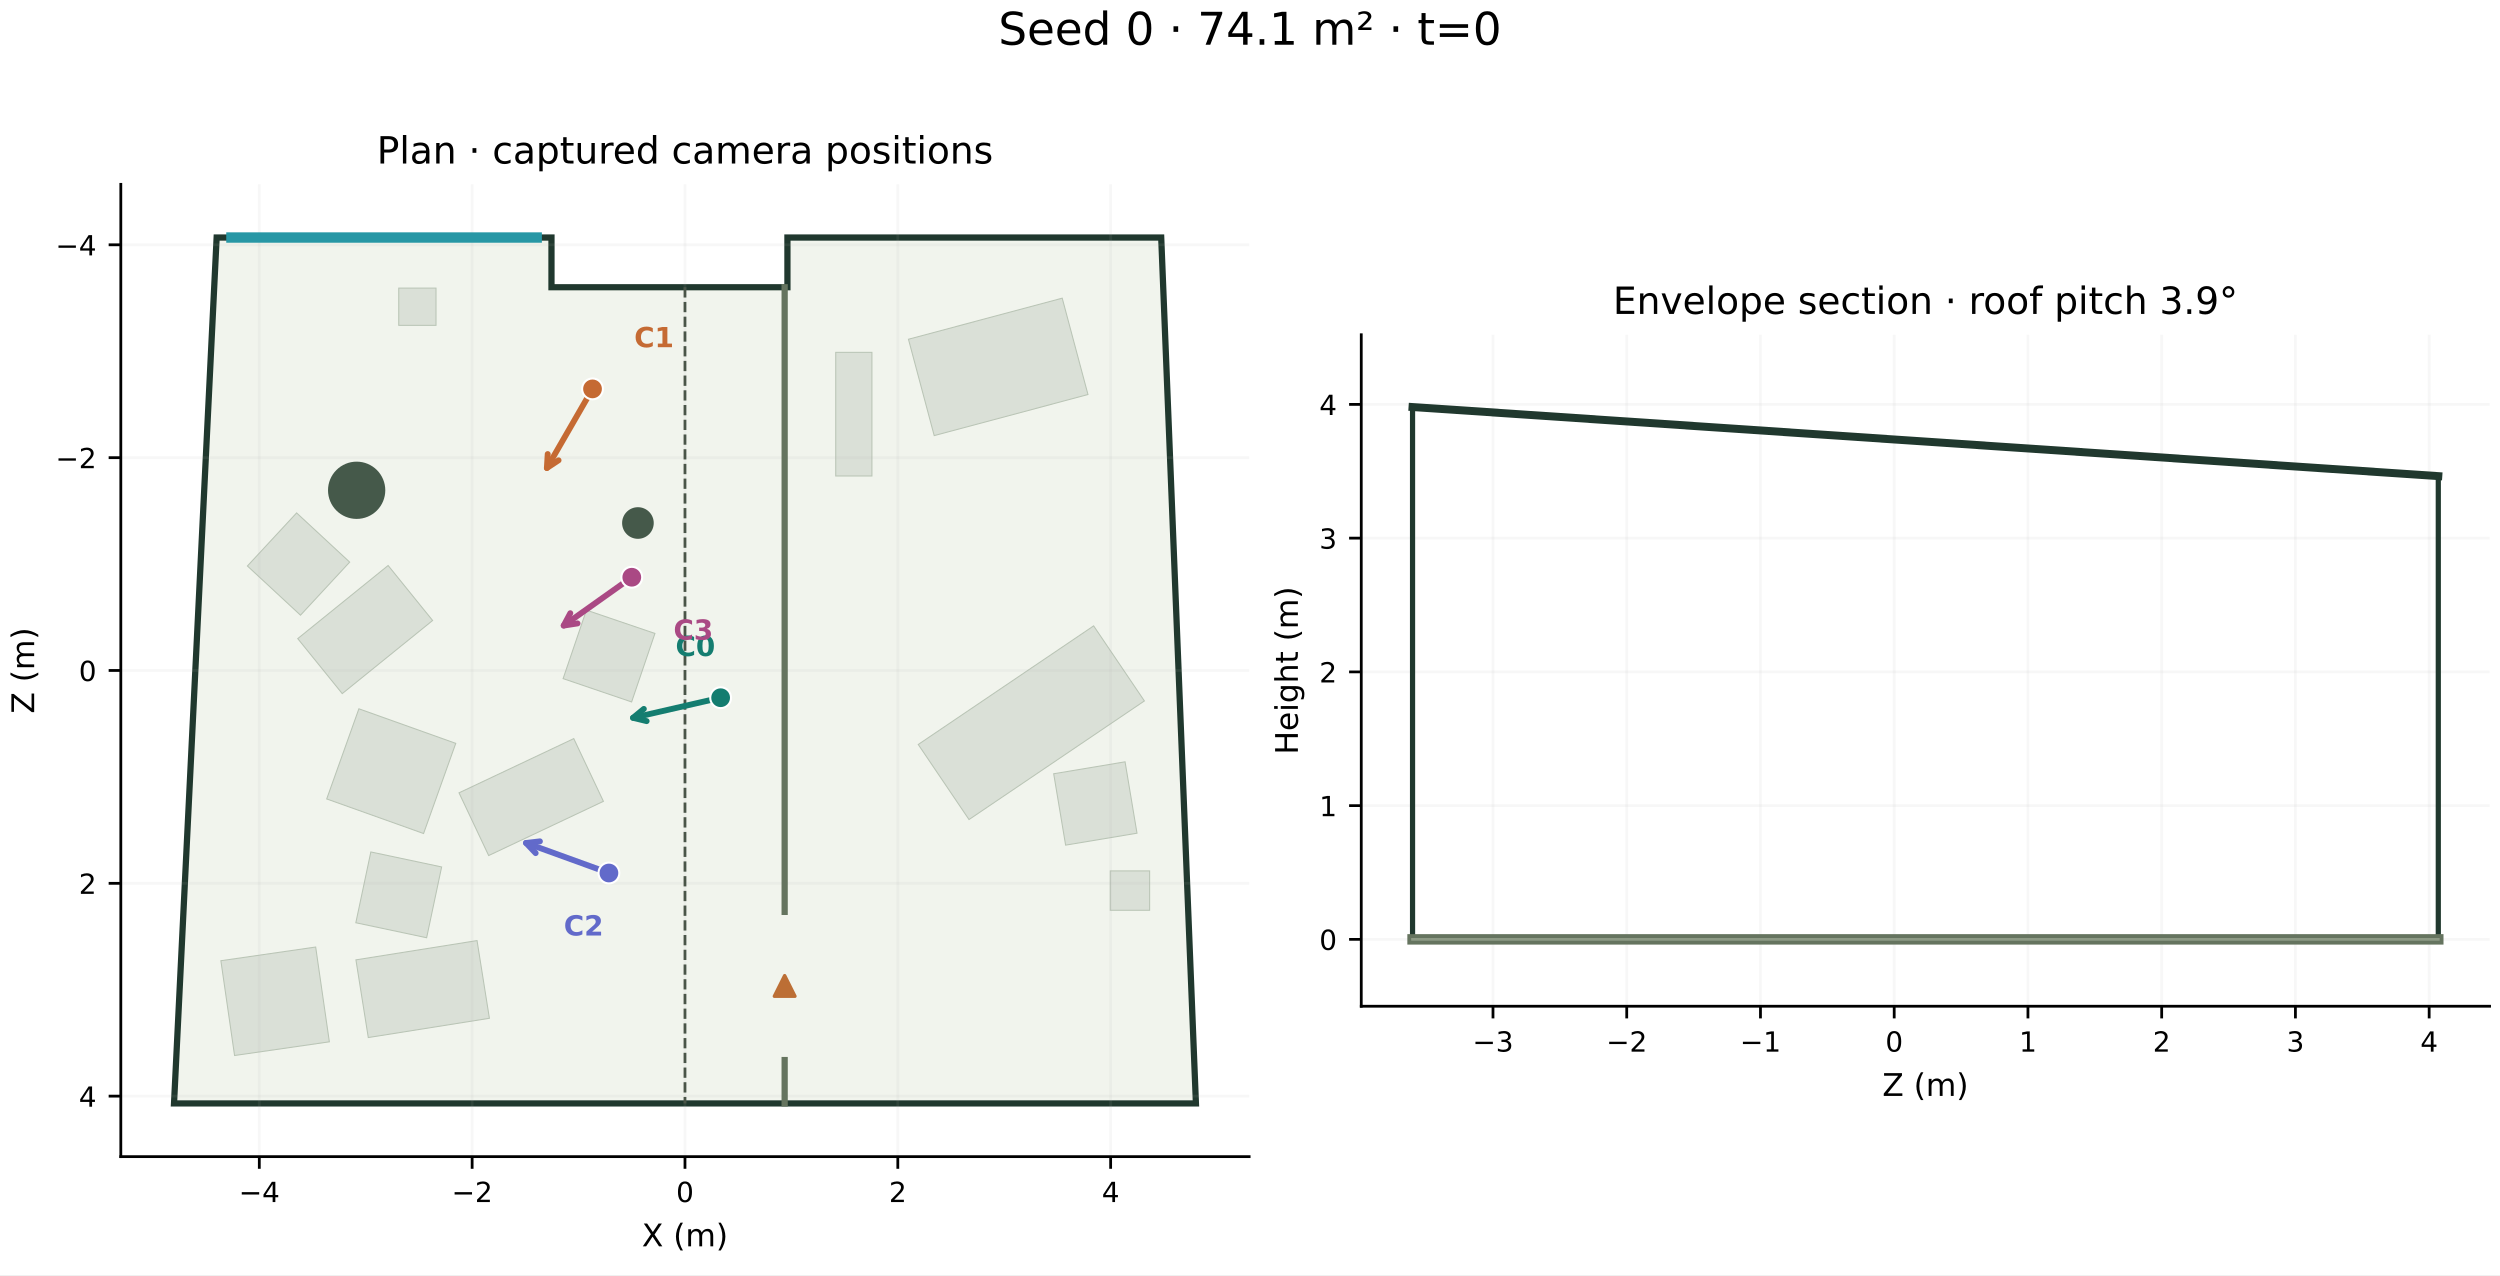
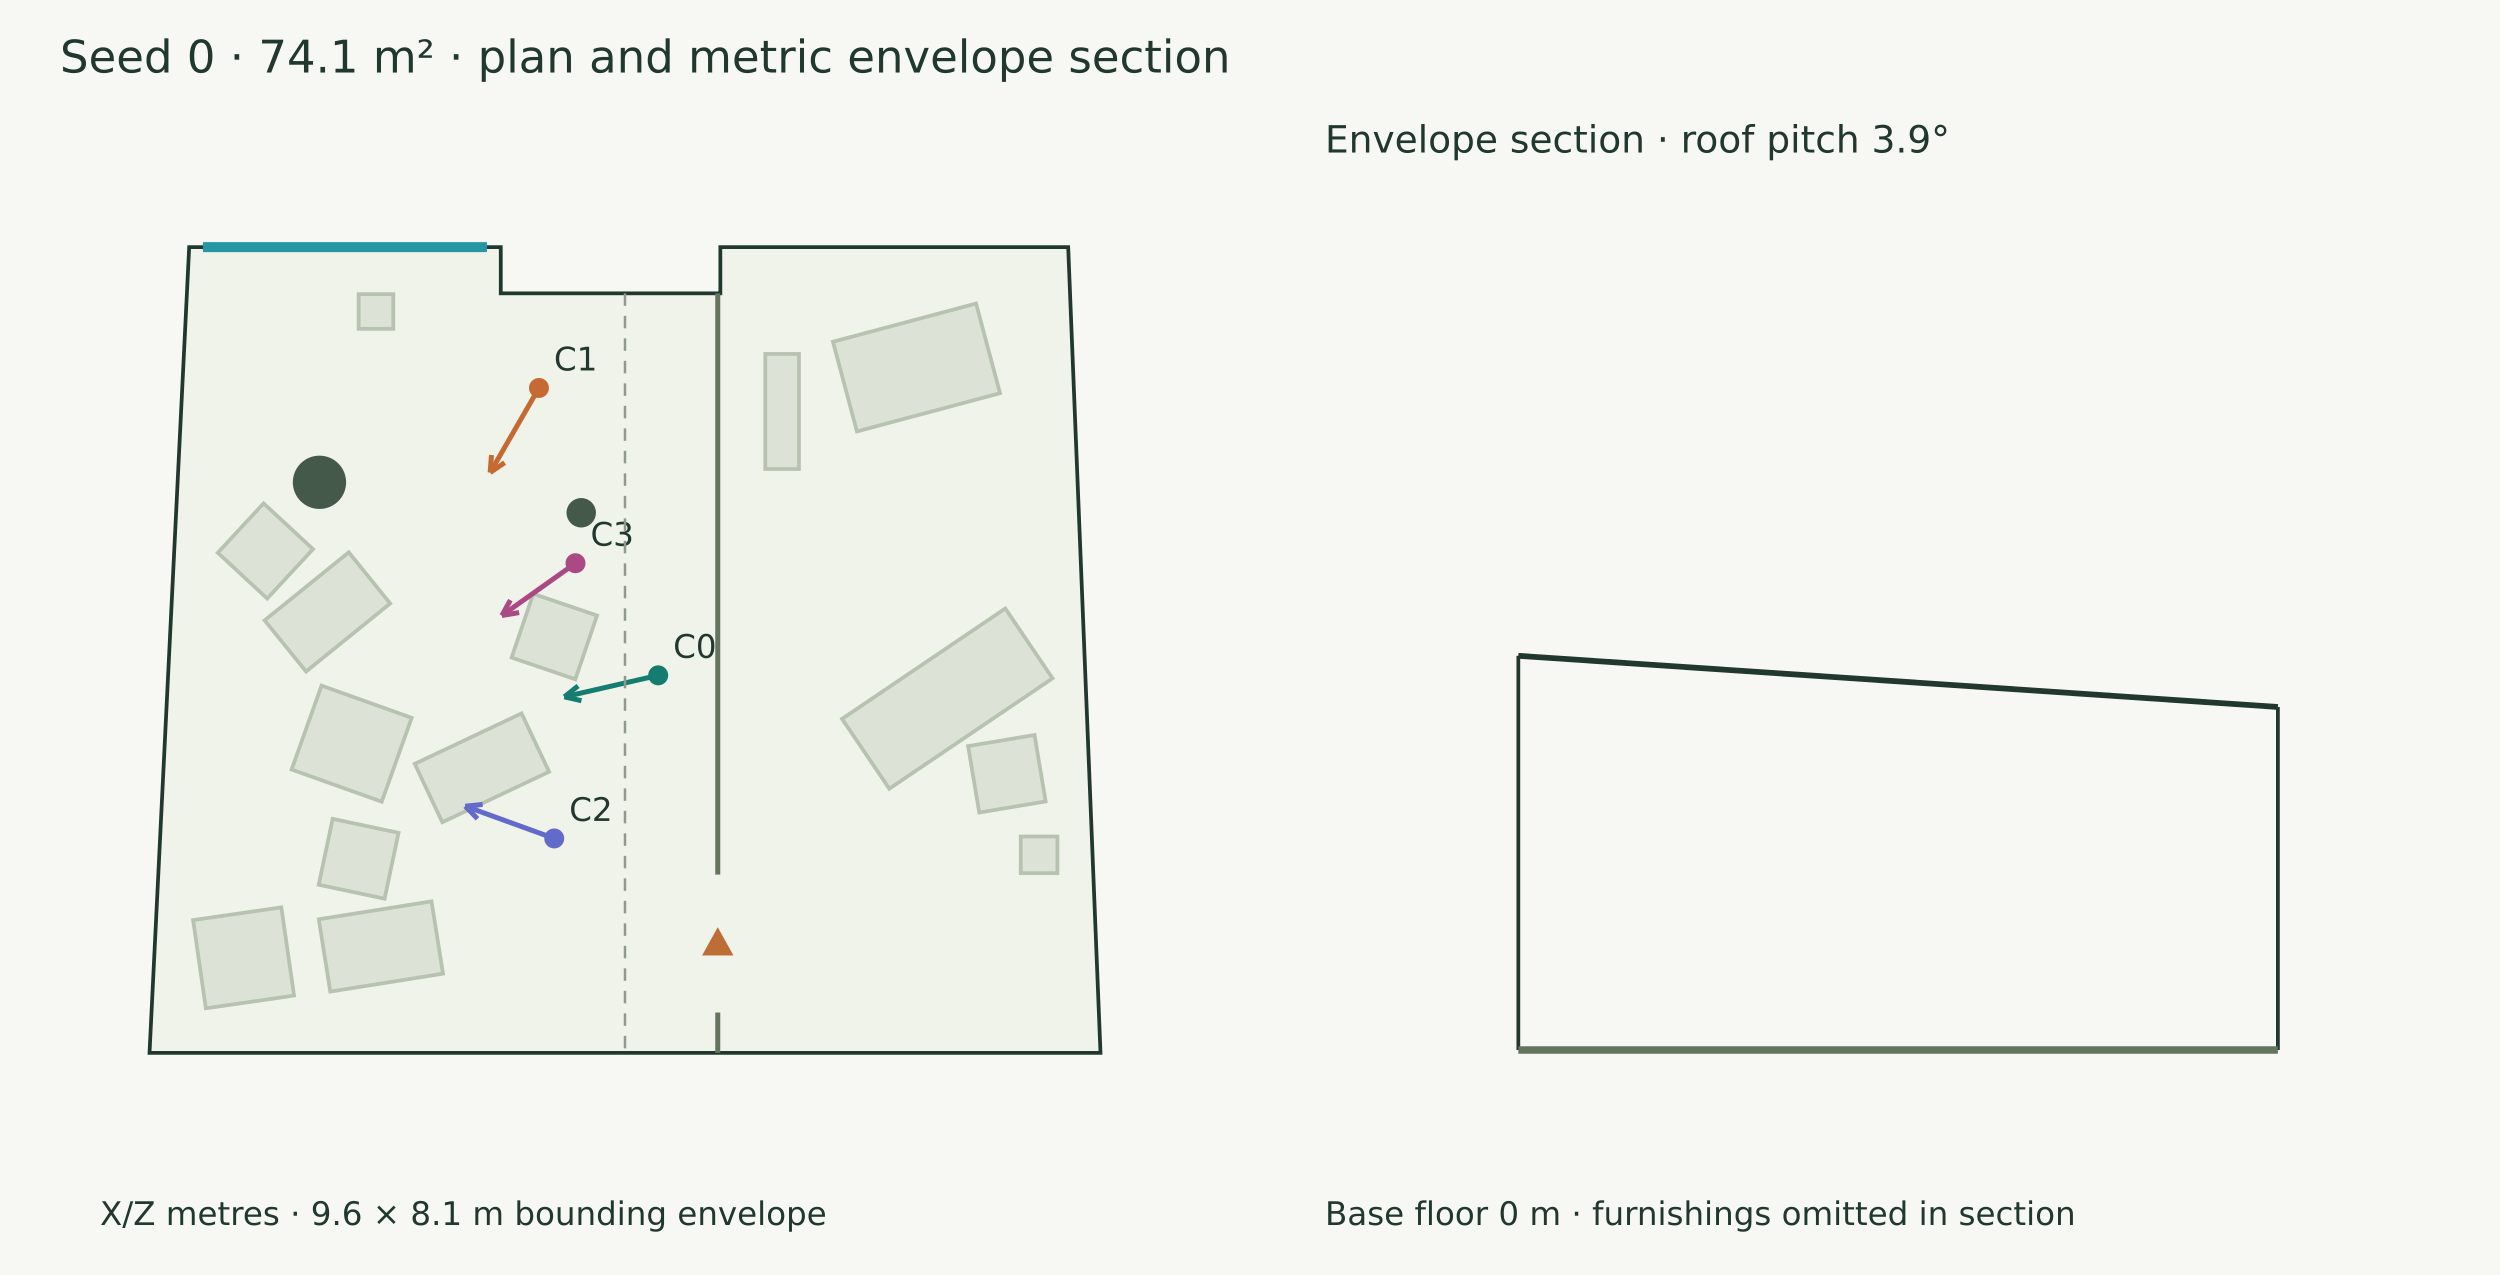
- <svg xmlns="http://www.w3.org/2000/svg" xmlns:xlink="http://www.w3.org/1999/xlink" width="720pt" height="367.2pt" viewBox="0 0 720 367.2" version="1.1">
-   <defs>
-     <style type="text/css">*{stroke-linejoin: round; stroke-linecap: butt}</style>
-   </defs>
-   <g id="figure_1">
-     <g id="patch_1">
-       <path d="M 0 367.2 L 720 367.2 L 720 0 L 0 0 z " style="fill: #ffffff" />
-     </g>
-     <g id="axes_1">
-       <g id="patch_2">
-         <path d="M 34.794 333.111 L 359.752 333.111 L 359.752 53.09 L 34.794 53.09 z " style="fill: #ffffff" />
-       </g>
-       <g id="patch_3">
-         <path d="M 62.394 68.414 L 158.825 68.414 L 158.825 82.721 L 226.78 82.721 L 226.78 68.414 L 334.43 68.414 L 344.427 317.787 L 50.118 317.787 z " clip-path="url(#pa27868b9a8)" style="fill: #f1f4ed; stroke: #20382e; stroke-width: 1.8; stroke-linejoin: miter" />
-       </g>
-       <g id="patch_4">
-         <path d="M 173.782 230.782 L 140.735 246.399 L 132.198 228.335 L 165.245 212.718 z " clip-path="url(#pa27868b9a8)" style="fill: #dae0d7; stroke: #b9c4b5; stroke-width: 0.3; stroke-linejoin: miter" />
-       </g>
-       <g id="patch_5">
-         <path d="M 188.621 182.436 L 181.903 202.164 L 162.175 195.447 L 168.892 175.719 z " clip-path="url(#pa27868b9a8)" style="fill: #dae0d7; stroke: #b9c4b5; stroke-width: 0.3; stroke-linejoin: miter" />
-       </g>
-       <g id="patch_6">
-         <path d="M 131.254 214.093 L 121.985 240.057 L 94.091 230.098 L 103.359 204.135 z " clip-path="url(#pa27868b9a8)" style="fill: #dae0d7; stroke: #b9c4b5; stroke-width: 0.3; stroke-linejoin: miter" />
-       </g>
-       <g id="patch_7">
-         <path d="M 124.591 178.7 L 98.564 199.76 L 85.749 183.923 L 111.776 162.863 z " clip-path="url(#pa27868b9a8)" style="fill: #dae0d7; stroke: #b9c4b5; stroke-width: 0.3; stroke-linejoin: miter" />
-       </g>
-       <g id="patch_8">
-         <path d="M 100.706 161.888 L 86.539 177.173 L 71.254 163.005 L 85.422 147.721 z " clip-path="url(#pa27868b9a8)" style="fill: #dae0d7; stroke: #b9c4b5; stroke-width: 0.3; stroke-linejoin: miter" />
-       </g>
-       <g id="patch_9">
-         <path d="M 140.947 293.265 L 106.066 298.815 L 102.506 276.438 L 137.387 270.888 z " clip-path="url(#pa27868b9a8)" style="fill: #dae0d7; stroke: #b9c4b5; stroke-width: 0.3; stroke-linejoin: miter" />
-       </g>
-       <g id="patch_10">
-         <path d="M 122.868 270.073 L 102.48 265.752 L 106.801 245.364 L 127.189 249.685 z " clip-path="url(#pa27868b9a8)" style="fill: #dae0d7; stroke: #b9c4b5; stroke-width: 0.3; stroke-linejoin: miter" />
-       </g>
-       <g id="patch_11">
-         <path d="M 114.842 82.972 L 125.569 82.972 L 125.569 93.699 L 114.842 93.699 z " clip-path="url(#pa27868b9a8)" style="fill: #dae0d7; stroke: #b9c4b5; stroke-width: 0.3; stroke-linejoin: miter" />
-       </g>
-       <g id="patch_12">
-         <path d="M 264.454 214.412 L 314.963 180.252 L 329.583 201.869 L 279.074 236.029 z " clip-path="url(#pa27868b9a8)" style="fill: #dae0d7; stroke: #b9c4b5; stroke-width: 0.3; stroke-linejoin: miter" />
-       </g>
-       <g id="patch_13">
-         <path d="M 306.9 243.398 L 303.462 222.842 L 324.017 219.404 L 327.455 239.96 z " clip-path="url(#pa27868b9a8)" style="fill: #dae0d7; stroke: #b9c4b5; stroke-width: 0.3; stroke-linejoin: miter" />
-       </g>
-       <g id="patch_14">
-         <path d="M 261.636 97.702 L 305.917 85.869 L 313.333 113.622 L 269.052 125.455 z " clip-path="url(#pa27868b9a8)" style="fill: #dae0d7; stroke: #b9c4b5; stroke-width: 0.3; stroke-linejoin: miter" />
-       </g>
-       <g id="patch_15">
-         <path d="M 251.112 101.475 L 251.112 137.086 L 240.692 137.086 L 240.692 101.475 z " clip-path="url(#pa27868b9a8)" style="fill: #dae0d7; stroke: #b9c4b5; stroke-width: 0.3; stroke-linejoin: miter" />
-       </g>
-       <g id="patch_16">
-         <path d="M 67.555 303.986 L 63.613 276.686 L 90.913 272.744 L 94.855 300.044 z " clip-path="url(#pa27868b9a8)" style="fill: #dae0d7; stroke: #b9c4b5; stroke-width: 0.3; stroke-linejoin: miter" />
-       </g>
-       <g id="patch_17">
-         <path d="M 319.756 250.821 L 331.096 250.821 L 331.096 262.161 L 319.756 262.161 z " clip-path="url(#pa27868b9a8)" style="fill: #dae0d7; stroke: #b9c4b5; stroke-width: 0.3; stroke-linejoin: miter" />
-       </g>
-       <g id="patch_18">
-         <path d="M 183.723 146.072 C 184.931 146.072 186.09 146.552 186.944 147.406 C 187.799 148.26 188.278 149.419 188.278 150.627 C 188.278 151.835 187.799 152.994 186.944 153.848 C 186.09 154.702 184.931 155.182 183.723 155.182 C 182.515 155.182 181.356 154.702 180.502 153.848 C 179.648 152.994 179.168 151.835 179.168 150.627 C 179.168 149.419 179.648 148.26 180.502 147.406 C 181.356 146.552 182.515 146.072 183.723 146.072 z " clip-path="url(#pa27868b9a8)" style="fill: #45594a" />
-       </g>
-       <g id="patch_19">
-         <path d="M 102.715 132.953 C 104.903 132.953 107.001 133.823 108.548 135.369 C 110.094 136.916 110.963 139.014 110.963 141.202 C 110.963 143.389 110.094 145.488 108.548 147.034 C 107.001 148.581 104.903 149.45 102.715 149.45 C 100.528 149.45 98.429 148.581 96.883 147.034 C 95.336 145.488 94.467 143.389 94.467 141.202 C 94.467 139.014 95.336 136.916 96.883 135.369 C 98.429 133.823 100.528 132.953 102.715 132.953 z " clip-path="url(#pa27868b9a8)" style="fill: #45594a" />
-       </g>
-       <g id="matplotlib.axis_1">
-         <g id="xtick_1">
-           <g id="line2d_1">
-             <path d="M 74.68 333.111 L 74.68 53.09 " clip-path="url(#pa27868b9a8)" style="fill: none; stroke: #b0b0b0; stroke-opacity: 0.1; stroke-width: 0.8; stroke-linecap: square" />
-           </g>
-           <g id="line2d_2">
-             <defs>
-               <path id="m6c8cc2be30" d="M 0 0 L 0 3.5 " style="stroke: #000000; stroke-width: 0.8" />
-             </defs>
-             <g>
-               <use xlink:href="#m6c8cc2be30" x="74.68" y="333.111" style="stroke: #000000; stroke-width: 0.8" />
-             </g>
-           </g>
-           <g id="text_1">
-             <text style="font-size: 8px; font-family: 'DejaVu Sans', 'Bitstream Vera Sans', 'Computer Modern Sans Serif', 'Lucida Grande', 'Verdana', 'Geneva', 'Lucid', 'Arial', 'Helvetica', 'Avant Garde', sans-serif; text-anchor: middle" x="74.68" y="346.189" transform="rotate(-0 74.68045 346.1892)">−4</text>
-           </g>
-         </g>
-         <g id="xtick_2">
-           <g id="line2d_3">
-             <path d="M 135.977 333.111 L 135.977 53.09 " clip-path="url(#pa27868b9a8)" style="fill: none; stroke: #b0b0b0; stroke-opacity: 0.1; stroke-width: 0.8; stroke-linecap: square" />
-           </g>
-           <g id="line2d_4">
-             <g>
-               <use xlink:href="#m6c8cc2be30" x="135.977" y="333.111" style="stroke: #000000; stroke-width: 0.8" />
-             </g>
-           </g>
-           <g id="text_2">
-             <text style="font-size: 8px; font-family: 'DejaVu Sans', 'Bitstream Vera Sans', 'Computer Modern Sans Serif', 'Lucida Grande', 'Verdana', 'Geneva', 'Lucid', 'Arial', 'Helvetica', 'Avant Garde', sans-serif; text-anchor: middle" x="135.977" y="346.189" transform="rotate(-0 135.9766 346.1892)">−2</text>
-           </g>
-         </g>
-         <g id="xtick_3">
-           <g id="line2d_5">
-             <path d="M 197.273 333.111 L 197.273 53.09 " clip-path="url(#pa27868b9a8)" style="fill: none; stroke: #b0b0b0; stroke-opacity: 0.1; stroke-width: 0.8; stroke-linecap: square" />
-           </g>
-           <g id="line2d_6">
-             <g>
-               <use xlink:href="#m6c8cc2be30" x="197.273" y="333.111" style="stroke: #000000; stroke-width: 0.8" />
-             </g>
-           </g>
-           <g id="text_3">
-             <text style="font-size: 8px; font-family: 'DejaVu Sans', 'Bitstream Vera Sans', 'Computer Modern Sans Serif', 'Lucida Grande', 'Verdana', 'Geneva', 'Lucid', 'Arial', 'Helvetica', 'Avant Garde', sans-serif; text-anchor: middle" x="197.273" y="346.189" transform="rotate(-0 197.2728 346.1892)">0</text>
-           </g>
-         </g>
-         <g id="xtick_4">
-           <g id="line2d_7">
-             <path d="M 258.569 333.111 L 258.569 53.09 " clip-path="url(#pa27868b9a8)" style="fill: none; stroke: #b0b0b0; stroke-opacity: 0.1; stroke-width: 0.8; stroke-linecap: square" />
-           </g>
-           <g id="line2d_8">
-             <g>
-               <use xlink:href="#m6c8cc2be30" x="258.569" y="333.111" style="stroke: #000000; stroke-width: 0.8" />
-             </g>
-           </g>
-           <g id="text_4">
-             <text style="font-size: 8px; font-family: 'DejaVu Sans', 'Bitstream Vera Sans', 'Computer Modern Sans Serif', 'Lucida Grande', 'Verdana', 'Geneva', 'Lucid', 'Arial', 'Helvetica', 'Avant Garde', sans-serif; text-anchor: middle" x="258.569" y="346.189" transform="rotate(-0 258.5689 346.1892)">2</text>
-           </g>
-         </g>
-         <g id="xtick_5">
-           <g id="line2d_9">
-             <path d="M 319.865 333.111 L 319.865 53.09 " clip-path="url(#pa27868b9a8)" style="fill: none; stroke: #b0b0b0; stroke-opacity: 0.1; stroke-width: 0.8; stroke-linecap: square" />
-           </g>
-           <g id="line2d_10">
-             <g>
-               <use xlink:href="#m6c8cc2be30" x="319.865" y="333.111" style="stroke: #000000; stroke-width: 0.8" />
-             </g>
-           </g>
-           <g id="text_5">
-             <text style="font-size: 8px; font-family: 'DejaVu Sans', 'Bitstream Vera Sans', 'Computer Modern Sans Serif', 'Lucida Grande', 'Verdana', 'Geneva', 'Lucid', 'Arial', 'Helvetica', 'Avant Garde', sans-serif; text-anchor: middle" x="319.865" y="346.189" transform="rotate(-0 319.8651 346.1892)">4</text>
-           </g>
-         </g>
-         <g id="text_6">
-           <text style="font-size: 9px; font-family: 'DejaVu Sans', 'Bitstream Vera Sans', 'Computer Modern Sans Serif', 'Lucida Grande', 'Verdana', 'Geneva', 'Lucid', 'Arial', 'Helvetica', 'Avant Garde', sans-serif; text-anchor: middle" x="197.273" y="358.949" transform="rotate(-0 197.2728 358.949)">X (m)</text>
-         </g>
-       </g>
-       <g id="matplotlib.axis_2">
-         <g id="ytick_1">
-           <g id="line2d_11">
-             <path d="M 34.794 70.508 L 359.752 70.508 " clip-path="url(#pa27868b9a8)" style="fill: none; stroke: #b0b0b0; stroke-opacity: 0.1; stroke-width: 0.8; stroke-linecap: square" />
-           </g>
-           <g id="line2d_12">
-             <defs>
-               <path id="m515711cf53" d="M 0 0 L -3.5 0 " style="stroke: #000000; stroke-width: 0.8" />
-             </defs>
-             <g>
-               <use xlink:href="#m515711cf53" x="34.794" y="70.508" style="stroke: #000000; stroke-width: 0.8" />
-             </g>
-           </g>
-           <g id="text_7">
-             <text style="font-size: 8px; font-family: 'DejaVu Sans', 'Bitstream Vera Sans', 'Computer Modern Sans Serif', 'Lucida Grande', 'Verdana', 'Geneva', 'Lucid', 'Arial', 'Helvetica', 'Avant Garde', sans-serif; text-anchor: end" x="27.794" y="73.548" transform="rotate(-0 27.79399 73.54751)">−4</text>
-           </g>
-         </g>
-         <g id="ytick_2">
-           <g id="line2d_13">
-             <path d="M 34.794 131.805 L 359.752 131.805 " clip-path="url(#pa27868b9a8)" style="fill: none; stroke: #b0b0b0; stroke-opacity: 0.1; stroke-width: 0.8; stroke-linecap: square" />
-           </g>
-           <g id="line2d_14">
-             <g>
-               <use xlink:href="#m515711cf53" x="34.794" y="131.805" style="stroke: #000000; stroke-width: 0.8" />
-             </g>
-           </g>
-           <g id="text_8">
-             <text style="font-size: 8px; font-family: 'DejaVu Sans', 'Bitstream Vera Sans', 'Computer Modern Sans Serif', 'Lucida Grande', 'Verdana', 'Geneva', 'Lucid', 'Arial', 'Helvetica', 'Avant Garde', sans-serif; text-anchor: end" x="27.794" y="134.844" transform="rotate(-0 27.79399 134.8437)">−2</text>
-           </g>
-         </g>
-         <g id="ytick_3">
-           <g id="line2d_15">
-             <path d="M 34.794 193.101 L 359.752 193.101 " clip-path="url(#pa27868b9a8)" style="fill: none; stroke: #b0b0b0; stroke-opacity: 0.1; stroke-width: 0.8; stroke-linecap: square" />
-           </g>
-           <g id="line2d_16">
-             <g>
-               <use xlink:href="#m515711cf53" x="34.794" y="193.101" style="stroke: #000000; stroke-width: 0.8" />
-             </g>
-           </g>
-           <g id="text_9">
-             <text style="font-size: 8px; font-family: 'DejaVu Sans', 'Bitstream Vera Sans', 'Computer Modern Sans Serif', 'Lucida Grande', 'Verdana', 'Geneva', 'Lucid', 'Arial', 'Helvetica', 'Avant Garde', sans-serif; text-anchor: end" x="27.794" y="196.14" transform="rotate(-0 27.79399 196.1398)">0</text>
-           </g>
-         </g>
-         <g id="ytick_4">
-           <g id="line2d_17">
-             <path d="M 34.794 254.397 L 359.752 254.397 " clip-path="url(#pa27868b9a8)" style="fill: none; stroke: #b0b0b0; stroke-opacity: 0.1; stroke-width: 0.8; stroke-linecap: square" />
-           </g>
-           <g id="line2d_18">
-             <g>
-               <use xlink:href="#m515711cf53" x="34.794" y="254.397" style="stroke: #000000; stroke-width: 0.8" />
-             </g>
-           </g>
-           <g id="text_10">
-             <text style="font-size: 8px; font-family: 'DejaVu Sans', 'Bitstream Vera Sans', 'Computer Modern Sans Serif', 'Lucida Grande', 'Verdana', 'Geneva', 'Lucid', 'Arial', 'Helvetica', 'Avant Garde', sans-serif; text-anchor: end" x="27.794" y="257.436" transform="rotate(-0 27.79399 257.436)">2</text>
-           </g>
-         </g>
-         <g id="ytick_5">
-           <g id="line2d_19">
-             <path d="M 34.794 315.693 L 359.752 315.693 " clip-path="url(#pa27868b9a8)" style="fill: none; stroke: #b0b0b0; stroke-opacity: 0.1; stroke-width: 0.8; stroke-linecap: square" />
-           </g>
-           <g id="line2d_20">
-             <g>
-               <use xlink:href="#m515711cf53" x="34.794" y="315.693" style="stroke: #000000; stroke-width: 0.8" />
-             </g>
-           </g>
-           <g id="text_11">
-             <text style="font-size: 8px; font-family: 'DejaVu Sans', 'Bitstream Vera Sans', 'Computer Modern Sans Serif', 'Lucida Grande', 'Verdana', 'Geneva', 'Lucid', 'Arial', 'Helvetica', 'Avant Garde', sans-serif; text-anchor: end" x="27.794" y="318.732" transform="rotate(-0 27.79399 318.7321)">4</text>
-           </g>
-         </g>
-         <g id="text_12">
-           <text style="font-size: 9px; font-family: 'DejaVu Sans', 'Bitstream Vera Sans', 'Computer Modern Sans Serif', 'Lucida Grande', 'Verdana', 'Geneva', 'Lucid', 'Arial', 'Helvetica', 'Avant Garde', sans-serif; text-anchor: middle" x="9.838" y="193.101" transform="rotate(-90 9.838131 193.1007)">Z (m)</text>
-         </g>
-       </g>
-       <g id="line2d_21">
-         <path d="M 225.981 82.721 L 225.981 262.611 " clip-path="url(#pa27868b9a8)" style="fill: none; stroke: #65745f; stroke-width: 1.8; stroke-linecap: square" />
-       </g>
-       <g id="line2d_22">
-         <path d="M 225.981 305.299 L 225.981 317.787 " clip-path="url(#pa27868b9a8)" style="fill: none; stroke: #65745f; stroke-width: 1.8; stroke-linecap: square" />
-       </g>
-       <g id="line2d_23">
-         <path d="M 66.658 68.414 L 154.561 68.414 " clip-path="url(#pa27868b9a8)" style="fill: none; stroke: #2797a5; stroke-width: 3; stroke-linecap: square" />
-       </g>
-       <g id="line2d_24">
-         <path d="M 197.273 82.721 L 197.273 317.787 " clip-path="url(#pa27868b9a8)" style="fill: none; stroke-dasharray: 2.96,1.28; stroke-dashoffset: 0; stroke: #4a5548; stroke-width: 0.8" />
-       </g>
-       <g id="patch_20">
-         <path d="M 34.794 333.111 L 34.794 53.09 " style="fill: none; stroke: #000000; stroke-width: 0.8; stroke-linejoin: miter; stroke-linecap: square" />
-       </g>
-       <g id="patch_21">
-         <path d="M 34.794 333.111 L 359.752 333.111 " style="fill: none; stroke: #000000; stroke-width: 0.8; stroke-linejoin: miter; stroke-linecap: square" />
-       </g>
-       <g id="patch_22">
-         <path d="M 205.592 201.39 Q 193.027 204.272 182.315 206.729 " style="fill: none; stroke: #147d70; stroke-width: 1.7; stroke-linecap: round" />
-         <path d="M 186.226 207.679 L 182.315 206.729 L 185.421 204.17 " style="fill: none; stroke: #147d70; stroke-width: 1.7; stroke-linecap: round" />
-       </g>
-       <g id="patch_23">
-         <path d="M 169.645 113.736 Q 163.098 125.084 157.5 134.786 " style="fill: none; stroke: #c56a33; stroke-width: 1.7; stroke-linecap: round" />
-         <path d="M 160.859 132.568 L 157.5 134.786 L 157.74 130.769 " style="fill: none; stroke: #c56a33; stroke-width: 1.7; stroke-linecap: round" />
-       </g>
-       <g id="patch_24">
-         <path d="M 173.489 250.744 Q 161.598 246.436 151.495 242.776 " style="fill: none; stroke: #626aca; stroke-width: 1.7; stroke-linecap: round" />
-         <path d="M 154.266 245.694 L 151.495 242.776 L 155.492 242.31 " style="fill: none; stroke: #626aca; stroke-width: 1.7; stroke-linecap: round" />
-       </g>
-       <g id="patch_25">
-         <path d="M 180.32 167.402 Q 170.559 174.332 162.348 180.161 " style="fill: none; stroke: #aa4984; stroke-width: 1.7; stroke-linecap: round" />
-         <path d="M 166.325 179.545 L 162.348 180.161 L 164.241 176.609 " style="fill: none; stroke: #aa4984; stroke-width: 1.7; stroke-linecap: round" />
-       </g>
-       <g id="text_13">
-         <text style="font-size: 10.8px; font-family: 'DejaVu Sans', 'Bitstream Vera Sans', 'Computer Modern Sans Serif', 'Lucida Grande', 'Verdana', 'Geneva', 'Lucid', 'Arial', 'Helvetica', 'Avant Garde', sans-serif; text-anchor: middle" x="197.273" y="47.09" transform="rotate(-0 197.2728 47.09039)">Plan · captured camera positions</text>
-       </g>
-       <g id="PathCollection_1">
-         <defs>
-           <path id="m907a3a23c7" d="M 0 -2.958 L -2.958 2.958 L 2.958 2.958 z " style="stroke: #bc6e35" />
-         </defs>
-         <g clip-path="url(#pa27868b9a8)">
-           <use xlink:href="#m907a3a23c7" x="225.981" y="283.955" style="fill: #bc6e35; stroke: #bc6e35" />
-         </g>
-       </g>
-       <g id="PathCollection_2">
-         <defs>
-           <path id="m12be180161" d="M 0 3 C 0.796 3 1.559 2.684 2.121 2.121 C 2.684 1.559 3 0.796 3 0 C 3 -0.796 2.684 -1.559 2.121 -2.121 C 1.559 -2.684 0.796 -3 0 -3 C -0.796 -3 -1.559 -2.684 -2.121 -2.121 C -2.684 -1.559 -3 -0.796 -3 0 C -3 0.796 -2.684 1.559 -2.121 2.121 C -1.559 2.684 -0.796 3 0 3 z " style="stroke: #ffffff; stroke-width: 0.6" />
-         </defs>
-         <g clip-path="url(#pa27868b9a8)">
-           <use xlink:href="#m12be180161" x="207.544" y="200.943" style="fill: #147d70; stroke: #ffffff; stroke-width: 0.6" />
-         </g>
-       </g>
-       <g id="PathCollection_3">
-         <defs>
-           <path id="mb97d6091a6" d="M 0 3 C 0.796 3 1.559 2.684 2.121 2.121 C 2.684 1.559 3 0.796 3 0 C 3 -0.796 2.684 -1.559 2.121 -2.121 C 1.559 -2.684 0.796 -3 0 -3 C -0.796 -3 -1.559 -2.684 -2.121 -2.121 C -2.684 -1.559 -3 -0.796 -3 0 C -3 0.796 -2.684 1.559 -2.121 2.121 C -1.559 2.684 -0.796 3 0 3 z " style="stroke: #ffffff; stroke-width: 0.6" />
-         </defs>
-         <g clip-path="url(#pa27868b9a8)">
-           <use xlink:href="#mb97d6091a6" x="170.645" y="112.001" style="fill: #c56a33; stroke: #ffffff; stroke-width: 0.6" />
-         </g>
-       </g>
-       <g id="PathCollection_4">
-         <defs>
-           <path id="me3719cbed9" d="M 0 3 C 0.796 3 1.559 2.684 2.121 2.121 C 2.684 1.559 3 0.796 3 0 C 3 -0.796 2.684 -1.559 2.121 -2.121 C 1.559 -2.684 0.796 -3 0 -3 C -0.796 -3 -1.559 -2.684 -2.121 -2.121 C -2.684 -1.559 -3 -0.796 -3 0 C -3 0.796 -2.684 1.559 -2.121 2.121 C -1.559 2.684 -0.796 3 0 3 z " style="stroke: #ffffff; stroke-width: 0.6" />
-         </defs>
-         <g clip-path="url(#pa27868b9a8)">
-           <use xlink:href="#me3719cbed9" x="175.368" y="251.425" style="fill: #626aca; stroke: #ffffff; stroke-width: 0.6" />
-         </g>
-       </g>
-       <g id="PathCollection_5">
-         <defs>
-           <path id="m2fef6eee10" d="M 0 3 C 0.796 3 1.559 2.684 2.121 2.121 C 2.684 1.559 3 0.796 3 0 C 3 -0.796 2.684 -1.559 2.121 -2.121 C 1.559 -2.684 0.796 -3 0 -3 C -0.796 -3 -1.559 -2.684 -2.121 -2.121 C -2.684 -1.559 -3 -0.796 -3 0 C -3 0.796 -2.684 1.559 -2.121 2.121 C -1.559 2.684 -0.796 3 0 3 z " style="stroke: #ffffff; stroke-width: 0.6" />
-         </defs>
-         <g clip-path="url(#pa27868b9a8)">
-           <use xlink:href="#m2fef6eee10" x="181.953" y="166.243" style="fill: #aa4984; stroke: #ffffff; stroke-width: 0.6" />
-         </g>
-       </g>
-       <g id="text_14">
-         <text style="font-weight: 700; font-size: 8px; font-family: 'DejaVu Sans', 'Bitstream Vera Sans', 'Computer Modern Sans Serif', 'Lucida Grande', 'Verdana', 'Geneva', 'Lucid', 'Arial', 'Helvetica', 'Avant Garde', sans-serif; text-anchor: start; fill: #147d70" x="194.544" y="188.943" transform="rotate(-0 194.544 188.9425)">C0</text>
-       </g>
-       <g id="text_15">
-         <text style="font-weight: 700; font-size: 8px; font-family: 'DejaVu Sans', 'Bitstream Vera Sans', 'Computer Modern Sans Serif', 'Lucida Grande', 'Verdana', 'Geneva', 'Lucid', 'Arial', 'Helvetica', 'Avant Garde', sans-serif; text-anchor: start; fill: #c56a33" x="182.645" y="100.001" transform="rotate(-0 182.6454 100.0014)">C1</text>
-       </g>
-       <g id="text_16">
-         <text style="font-weight: 700; font-size: 8px; font-family: 'DejaVu Sans', 'Bitstream Vera Sans', 'Computer Modern Sans Serif', 'Lucida Grande', 'Verdana', 'Geneva', 'Lucid', 'Arial', 'Helvetica', 'Avant Garde', sans-serif; text-anchor: start; fill: #626aca" x="162.368" y="269.425" transform="rotate(-0 162.3682 269.4247)">C2</text>
-       </g>
-       <g id="text_17">
-         <text style="font-weight: 700; font-size: 8px; font-family: 'DejaVu Sans', 'Bitstream Vera Sans', 'Computer Modern Sans Serif', 'Lucida Grande', 'Verdana', 'Geneva', 'Lucid', 'Arial', 'Helvetica', 'Avant Garde', sans-serif; text-anchor: start; fill: #aa4984" x="193.953" y="184.243" transform="rotate(-0 193.9527 184.2433)">C3</text>
-       </g>
-     </g>
-     <g id="axes_2">
-       <g id="patch_26">
-         <path d="M 392.042 289.795 L 717 289.795 L 717 96.407 L 392.042 96.407 z " style="fill: #ffffff" />
-       </g>
-       <g id="matplotlib.axis_3">
-         <g id="xtick_6">
-           <g id="line2d_25">
-             <path d="M 429.982 289.795 L 429.982 96.407 " clip-path="url(#p4a0cd1d4fa)" style="fill: none; stroke: #b0b0b0; stroke-opacity: 0.1; stroke-width: 0.8; stroke-linecap: square" />
-           </g>
-           <g id="line2d_26">
-             <g>
-               <use xlink:href="#m6c8cc2be30" x="429.982" y="289.795" style="stroke: #000000; stroke-width: 0.8" />
-             </g>
-           </g>
-           <g id="text_18">
-             <text style="font-size: 8px; font-family: 'DejaVu Sans', 'Bitstream Vera Sans', 'Computer Modern Sans Serif', 'Lucida Grande', 'Verdana', 'Geneva', 'Lucid', 'Arial', 'Helvetica', 'Avant Garde', sans-serif; text-anchor: middle" x="429.982" y="302.873" transform="rotate(-0 429.9819 302.8731)">−3</text>
-           </g>
-         </g>
-         <g id="xtick_7">
-           <g id="line2d_27">
-             <path d="M 468.498 289.795 L 468.498 96.407 " clip-path="url(#p4a0cd1d4fa)" style="fill: none; stroke: #b0b0b0; stroke-opacity: 0.1; stroke-width: 0.8; stroke-linecap: square" />
-           </g>
-           <g id="line2d_28">
-             <g>
-               <use xlink:href="#m6c8cc2be30" x="468.498" y="289.795" style="stroke: #000000; stroke-width: 0.8" />
-             </g>
-           </g>
-           <g id="text_19">
-             <text style="font-size: 8px; font-family: 'DejaVu Sans', 'Bitstream Vera Sans', 'Computer Modern Sans Serif', 'Lucida Grande', 'Verdana', 'Geneva', 'Lucid', 'Arial', 'Helvetica', 'Avant Garde', sans-serif; text-anchor: middle" x="468.498" y="302.873" transform="rotate(-0 468.4984 302.8731)">−2</text>
-           </g>
-         </g>
-         <g id="xtick_8">
-           <g id="line2d_29">
-             <path d="M 507.015 289.795 L 507.015 96.407 " clip-path="url(#p4a0cd1d4fa)" style="fill: none; stroke: #b0b0b0; stroke-opacity: 0.1; stroke-width: 0.8; stroke-linecap: square" />
-           </g>
-           <g id="line2d_30">
-             <g>
-               <use xlink:href="#m6c8cc2be30" x="507.015" y="289.795" style="stroke: #000000; stroke-width: 0.8" />
-             </g>
-           </g>
-           <g id="text_20">
-             <text style="font-size: 8px; font-family: 'DejaVu Sans', 'Bitstream Vera Sans', 'Computer Modern Sans Serif', 'Lucida Grande', 'Verdana', 'Geneva', 'Lucid', 'Arial', 'Helvetica', 'Avant Garde', sans-serif; text-anchor: middle" x="507.015" y="302.873" transform="rotate(-0 507.0149 302.8731)">−1</text>
-           </g>
-         </g>
-         <g id="xtick_9">
-           <g id="line2d_31">
-             <path d="M 545.531 289.795 L 545.531 96.407 " clip-path="url(#p4a0cd1d4fa)" style="fill: none; stroke: #b0b0b0; stroke-opacity: 0.1; stroke-width: 0.8; stroke-linecap: square" />
-           </g>
-           <g id="line2d_32">
-             <g>
-               <use xlink:href="#m6c8cc2be30" x="545.531" y="289.795" style="stroke: #000000; stroke-width: 0.8" />
-             </g>
-           </g>
-           <g id="text_21">
-             <text style="font-size: 8px; font-family: 'DejaVu Sans', 'Bitstream Vera Sans', 'Computer Modern Sans Serif', 'Lucida Grande', 'Verdana', 'Geneva', 'Lucid', 'Arial', 'Helvetica', 'Avant Garde', sans-serif; text-anchor: middle" x="545.531" y="302.873" transform="rotate(-0 545.5314 302.8731)">0</text>
-           </g>
-         </g>
-         <g id="xtick_10">
-           <g id="line2d_33">
-             <path d="M 584.048 289.795 L 584.048 96.407 " clip-path="url(#p4a0cd1d4fa)" style="fill: none; stroke: #b0b0b0; stroke-opacity: 0.1; stroke-width: 0.8; stroke-linecap: square" />
-           </g>
-           <g id="line2d_34">
-             <g>
-               <use xlink:href="#m6c8cc2be30" x="584.048" y="289.795" style="stroke: #000000; stroke-width: 0.8" />
-             </g>
-           </g>
-           <g id="text_22">
-             <text style="font-size: 8px; font-family: 'DejaVu Sans', 'Bitstream Vera Sans', 'Computer Modern Sans Serif', 'Lucida Grande', 'Verdana', 'Geneva', 'Lucid', 'Arial', 'Helvetica', 'Avant Garde', sans-serif; text-anchor: middle" x="584.048" y="302.873" transform="rotate(-0 584.0479 302.8731)">1</text>
-           </g>
-         </g>
-         <g id="xtick_11">
-           <g id="line2d_35">
-             <path d="M 622.564 289.795 L 622.564 96.407 " clip-path="url(#p4a0cd1d4fa)" style="fill: none; stroke: #b0b0b0; stroke-opacity: 0.1; stroke-width: 0.8; stroke-linecap: square" />
-           </g>
-           <g id="line2d_36">
-             <g>
-               <use xlink:href="#m6c8cc2be30" x="622.564" y="289.795" style="stroke: #000000; stroke-width: 0.8" />
-             </g>
-           </g>
-           <g id="text_23">
-             <text style="font-size: 8px; font-family: 'DejaVu Sans', 'Bitstream Vera Sans', 'Computer Modern Sans Serif', 'Lucida Grande', 'Verdana', 'Geneva', 'Lucid', 'Arial', 'Helvetica', 'Avant Garde', sans-serif; text-anchor: middle" x="622.564" y="302.873" transform="rotate(-0 622.5643 302.8731)">2</text>
-           </g>
-         </g>
-         <g id="xtick_12">
-           <g id="line2d_37">
-             <path d="M 661.081 289.795 L 661.081 96.407 " clip-path="url(#p4a0cd1d4fa)" style="fill: none; stroke: #b0b0b0; stroke-opacity: 0.1; stroke-width: 0.8; stroke-linecap: square" />
-           </g>
-           <g id="line2d_38">
-             <g>
-               <use xlink:href="#m6c8cc2be30" x="661.081" y="289.795" style="stroke: #000000; stroke-width: 0.8" />
-             </g>
-           </g>
-           <g id="text_24">
-             <text style="font-size: 8px; font-family: 'DejaVu Sans', 'Bitstream Vera Sans', 'Computer Modern Sans Serif', 'Lucida Grande', 'Verdana', 'Geneva', 'Lucid', 'Arial', 'Helvetica', 'Avant Garde', sans-serif; text-anchor: middle" x="661.081" y="302.873" transform="rotate(-0 661.0808 302.8731)">3</text>
-           </g>
-         </g>
-         <g id="xtick_13">
-           <g id="line2d_39">
-             <path d="M 699.597 289.795 L 699.597 96.407 " clip-path="url(#p4a0cd1d4fa)" style="fill: none; stroke: #b0b0b0; stroke-opacity: 0.1; stroke-width: 0.8; stroke-linecap: square" />
-           </g>
-           <g id="line2d_40">
-             <g>
-               <use xlink:href="#m6c8cc2be30" x="699.597" y="289.795" style="stroke: #000000; stroke-width: 0.8" />
-             </g>
-           </g>
-           <g id="text_25">
-             <text style="font-size: 8px; font-family: 'DejaVu Sans', 'Bitstream Vera Sans', 'Computer Modern Sans Serif', 'Lucida Grande', 'Verdana', 'Geneva', 'Lucid', 'Arial', 'Helvetica', 'Avant Garde', sans-serif; text-anchor: middle" x="699.597" y="302.873" transform="rotate(-0 699.5973 302.8731)">4</text>
-           </g>
-         </g>
-         <g id="text_26">
-           <text style="font-size: 9px; font-family: 'DejaVu Sans', 'Bitstream Vera Sans', 'Computer Modern Sans Serif', 'Lucida Grande', 'Verdana', 'Geneva', 'Lucid', 'Arial', 'Helvetica', 'Avant Garde', sans-serif; text-anchor: middle" x="554.521" y="315.633" transform="rotate(-0 554.521 315.6328)">Z (m)</text>
-         </g>
-       </g>
-       <g id="matplotlib.axis_4">
-         <g id="ytick_6">
-           <g id="line2d_41">
-             <path d="M 392.042 270.537 L 717 270.537 " clip-path="url(#p4a0cd1d4fa)" style="fill: none; stroke: #b0b0b0; stroke-opacity: 0.1; stroke-width: 0.8; stroke-linecap: square" />
-           </g>
-           <g id="line2d_42">
-             <g>
-               <use xlink:href="#m515711cf53" x="392.042" y="270.537" style="stroke: #000000; stroke-width: 0.8" />
-             </g>
-           </g>
-           <g id="text_27">
-             <text style="font-size: 8px; font-family: 'DejaVu Sans', 'Bitstream Vera Sans', 'Computer Modern Sans Serif', 'Lucida Grande', 'Verdana', 'Geneva', 'Lucid', 'Arial', 'Helvetica', 'Avant Garde', sans-serif; text-anchor: end" x="385.042" y="273.576" transform="rotate(-0 385.0422 273.5758)">0</text>
-           </g>
-         </g>
-         <g id="ytick_7">
-           <g id="line2d_43">
-             <path d="M 392.042 232.02 L 717 232.02 " clip-path="url(#p4a0cd1d4fa)" style="fill: none; stroke: #b0b0b0; stroke-opacity: 0.1; stroke-width: 0.8; stroke-linecap: square" />
-           </g>
-           <g id="line2d_44">
-             <g>
-               <use xlink:href="#m515711cf53" x="392.042" y="232.02" style="stroke: #000000; stroke-width: 0.8" />
-             </g>
-           </g>
-           <g id="text_28">
-             <text style="font-size: 8px; font-family: 'DejaVu Sans', 'Bitstream Vera Sans', 'Computer Modern Sans Serif', 'Lucida Grande', 'Verdana', 'Geneva', 'Lucid', 'Arial', 'Helvetica', 'Avant Garde', sans-serif; text-anchor: end" x="385.042" y="235.059" transform="rotate(-0 385.0422 235.0593)">1</text>
-           </g>
-         </g>
-         <g id="ytick_8">
-           <g id="line2d_45">
-             <path d="M 392.042 193.504 L 717 193.504 " clip-path="url(#p4a0cd1d4fa)" style="fill: none; stroke: #b0b0b0; stroke-opacity: 0.1; stroke-width: 0.8; stroke-linecap: square" />
-           </g>
-           <g id="line2d_46">
-             <g>
-               <use xlink:href="#m515711cf53" x="392.042" y="193.504" style="stroke: #000000; stroke-width: 0.8" />
-             </g>
-           </g>
-           <g id="text_29">
-             <text style="font-size: 8px; font-family: 'DejaVu Sans', 'Bitstream Vera Sans', 'Computer Modern Sans Serif', 'Lucida Grande', 'Verdana', 'Geneva', 'Lucid', 'Arial', 'Helvetica', 'Avant Garde', sans-serif; text-anchor: end" x="385.042" y="196.543" transform="rotate(-0 385.0422 196.5428)">2</text>
-           </g>
-         </g>
-         <g id="ytick_9">
-           <g id="line2d_47">
-             <path d="M 392.042 154.987 L 717 154.987 " clip-path="url(#p4a0cd1d4fa)" style="fill: none; stroke: #b0b0b0; stroke-opacity: 0.1; stroke-width: 0.8; stroke-linecap: square" />
-           </g>
-           <g id="line2d_48">
-             <g>
-               <use xlink:href="#m515711cf53" x="392.042" y="154.987" style="stroke: #000000; stroke-width: 0.8" />
-             </g>
-           </g>
-           <g id="text_30">
-             <text style="font-size: 8px; font-family: 'DejaVu Sans', 'Bitstream Vera Sans', 'Computer Modern Sans Serif', 'Lucida Grande', 'Verdana', 'Geneva', 'Lucid', 'Arial', 'Helvetica', 'Avant Garde', sans-serif; text-anchor: end" x="385.042" y="158.026" transform="rotate(-0 385.0422 158.0263)">3</text>
-           </g>
-         </g>
-         <g id="ytick_10">
-           <g id="line2d_49">
-             <path d="M 392.042 116.471 L 717 116.471 " clip-path="url(#p4a0cd1d4fa)" style="fill: none; stroke: #b0b0b0; stroke-opacity: 0.1; stroke-width: 0.8; stroke-linecap: square" />
-           </g>
-           <g id="line2d_50">
-             <g>
-               <use xlink:href="#m515711cf53" x="392.042" y="116.471" style="stroke: #000000; stroke-width: 0.8" />
-             </g>
-           </g>
-           <g id="text_31">
-             <text style="font-size: 8px; font-family: 'DejaVu Sans', 'Bitstream Vera Sans', 'Computer Modern Sans Serif', 'Lucida Grande', 'Verdana', 'Geneva', 'Lucid', 'Arial', 'Helvetica', 'Avant Garde', sans-serif; text-anchor: end" x="385.042" y="119.51" transform="rotate(-0 385.0422 119.5098)">4</text>
-           </g>
-         </g>
-         <g id="text_32">
-           <text style="font-size: 9px; font-family: 'DejaVu Sans', 'Bitstream Vera Sans', 'Computer Modern Sans Serif', 'Lucida Grande', 'Verdana', 'Geneva', 'Lucid', 'Arial', 'Helvetica', 'Avant Garde', sans-serif; text-anchor: middle" x="373.79" y="193.101" transform="rotate(-90 373.7901 193.1007)">Height (m)</text>
-         </g>
-       </g>
-       <g id="line2d_51">
-         <path d="M 406.813 117.229 L 702.229 137.126 " clip-path="url(#p4a0cd1d4fa)" style="fill: none; stroke: #20382e; stroke-width: 2.3; stroke-linecap: square" />
-       </g>
-       <g id="line2d_52">
-         <path d="M 406.813 270.537 L 406.813 117.229 " clip-path="url(#p4a0cd1d4fa)" style="fill: none; stroke: #20382e; stroke-width: 1.5; stroke-linecap: square" />
-       </g>
-       <g id="line2d_53">
-         <path d="M 702.229 270.537 L 702.229 137.126 " clip-path="url(#p4a0cd1d4fa)" style="fill: none; stroke: #20382e; stroke-width: 1.5; stroke-linecap: square" />
-       </g>
-       <g id="line2d_54">
-         <path d="M 406.813 270.537 L 702.229 270.537 " clip-path="url(#p4a0cd1d4fa)" style="fill: none; stroke: #65745f; stroke-width: 3; stroke-linecap: square" />
-       </g>
-       <g id="line2d_55">
-         <path d="M 406.813 270.537 L 406.813 270.537 L 702.229 270.537 L 702.229 270.537 " clip-path="url(#p4a0cd1d4fa)" style="fill: none; stroke: #8d9a85; stroke-width: 0.8; stroke-linecap: square" />
-       </g>
-       <g id="patch_27">
-         <path d="M 392.042 289.795 L 392.042 96.407 " style="fill: none; stroke: #000000; stroke-width: 0.8; stroke-linejoin: miter; stroke-linecap: square" />
-       </g>
-       <g id="patch_28">
-         <path d="M 392.042 289.795 L 717 289.795 " style="fill: none; stroke: #000000; stroke-width: 0.8; stroke-linejoin: miter; stroke-linecap: square" />
-       </g>
-       <g id="text_33">
-         <text style="font-size: 10.8px; font-family: 'DejaVu Sans', 'Bitstream Vera Sans', 'Computer Modern Sans Serif', 'Lucida Grande', 'Verdana', 'Geneva', 'Lucid', 'Arial', 'Helvetica', 'Avant Garde', sans-serif; text-anchor: middle" x="554.521" y="90.407" transform="rotate(-0 554.521 90.40656)">Envelope section · roof pitch 3.9°</text>
-       </g>
-     </g>
-     <g id="text_34">
-       <text style="font-size: 13px; font-family: 'DejaVu Sans', 'Bitstream Vera Sans', 'Computer Modern Sans Serif', 'Lucida Grande', 'Verdana', 'Geneva', 'Lucid', 'Arial', 'Helvetica', 'Avant Garde', sans-serif; text-anchor: middle" x="360" y="12.878" transform="rotate(-0 360 12.87821)">Seed 0 · 74.1 m² · t=0</text>
-     </g>
+ <svg xmlns="http://www.w3.org/2000/svg" width="1000" height="510" viewBox="0 0 1000 510">
+   <rect width="100%" height="100%" fill="#f7f8f3" />
+   <g font-family="DejaVu Sans" fill="#20382e">
+     <text x="24.000" y="29.000" font-size="18">Seed 0 · 74.1 m² · plan and metric envelope section</text>
+     <polygon points="75.672,98.846 200.308,98.846 200.308,117.336 288.138,117.336 288.138,98.846 427.272,98.846 440.194,421.154 59.806,421.154" fill="#eff3e9" stroke="#20382e" stroke-width="1.5" />
+     <polygon points="219.638,308.702 176.926,328.887 165.893,305.539 208.605,285.354" fill="#dce3d6" stroke="#b7c2b0" stroke-width="1.5" />
+     <polygon points="238.817,246.216 230.135,271.715 204.637,263.033 213.319,237.534" fill="#dce3d6" stroke="#b7c2b0" stroke-width="1.5" />
+     <polygon points="164.672,287.132 152.693,320.689 116.640,307.819 128.619,274.262" fill="#dce3d6" stroke="#b7c2b0" stroke-width="1.5" />
+     <polygon points="156.060,241.387 122.421,268.607 105.858,248.138 139.498,220.918" fill="#dce3d6" stroke="#b7c2b0" stroke-width="1.5" />
+     <polygon points="125.190,219.659 106.879,239.414 87.124,221.103 105.435,201.348" fill="#dce3d6" stroke="#b7c2b0" stroke-width="1.5" />
+     <polygon points="177.201,389.460 132.117,396.633 127.516,367.711 172.600,360.539" fill="#dce3d6" stroke="#b7c2b0" stroke-width="1.5" />
+     <polygon points="153.834,359.484 127.483,353.899 133.068,327.549 159.419,333.134" fill="#dce3d6" stroke="#b7c2b0" stroke-width="1.5" />
+     <polygon points="143.460,117.662 157.324,117.662 157.324,131.526 143.460,131.526" fill="#dce3d6" stroke="#b7c2b0" stroke-width="1.5" />
+     <polygon points="336.831,287.545 402.112,243.394 421.008,271.333 355.726,315.484" fill="#dce3d6" stroke="#b7c2b0" stroke-width="1.5" />
+     <polygon points="391.691,325.007 387.247,298.440 413.814,293.997 418.258,320.564" fill="#dce3d6" stroke="#b7c2b0" stroke-width="1.5" />
+     <polygon points="333.187,136.699 390.420,121.406 400.005,157.275 342.772,172.569" fill="#dce3d6" stroke="#b7c2b0" stroke-width="1.5" />
+     <polygon points="319.586,141.575 319.586,187.602 306.118,187.602 306.118,141.575" fill="#dce3d6" stroke="#b7c2b0" stroke-width="1.5" />
+     <polygon points="82.342,403.316 77.248,368.032 112.532,362.937 117.627,398.222" fill="#dce3d6" stroke="#b7c2b0" stroke-width="1.5" />
+     <polygon points="408.306,334.602 422.963,334.602 422.963,349.259 408.306,349.259" fill="#dce3d6" stroke="#b7c2b0" stroke-width="1.5" />
+     <circle cx="232.488" cy="205.104" r="5.888" fill="#45594a" />
+     <circle cx="127.786" cy="192.922" r="10.661" fill="#45594a" />
+     <path d="M287.105,117.336 L287.105,349.840" stroke="#65745f" stroke-width="2" fill="none" />
+     <path d="M287.105,405.014 L287.105,421.154" stroke="#65745f" stroke-width="2" fill="none" />
+     <polygon points="287.105,372.427 282.105,381.427 292.105,381.427" fill="#bc6e35" stroke="#bc6e35" stroke-width="1.5" />
+     <path d="M81.183,98.846 L194.796,98.846" stroke="#2797a5" stroke-width="4" fill="none" />
+     <path d="M263.275,270.135 L225.757,278.741" stroke="#147d70" stroke-width="2" fill="none" />
+     <path d="M225.757,278.741 L231.219,274.364" stroke="#147d70" stroke-width="2" fill="none" />
+     <path d="M225.757,278.741 L232.581,280.299" stroke="#147d70" stroke-width="2" fill="none" />
+     <circle cx="263.275" cy="270.135" r="4" fill="#147d70" />
+     <text x="269.275" y="263.135" font-size="13">C0</text>
+     <path d="M215.585,155.181 L196.076,188.997" stroke="#c56a33" stroke-width="2" fill="none" />
+     <path d="M196.076,188.997 L196.588,182.016" stroke="#c56a33" stroke-width="2" fill="none" />
+     <path d="M196.076,188.997 L201.863,185.059" stroke="#c56a33" stroke-width="2" fill="none" />
+     <circle cx="215.585" cy="155.181" r="4" fill="#c56a33" />
+     <text x="221.585" y="148.181" font-size="13">C1</text>
+     <path d="M221.689,335.382 L186.090,322.485" stroke="#626aca" stroke-width="2" fill="none" />
+     <path d="M186.090,322.485 L193.053,321.770" stroke="#626aca" stroke-width="2" fill="none" />
+     <path d="M186.090,322.485 L190.979,327.495" stroke="#626aca" stroke-width="2" fill="none" />
+     <circle cx="221.689" cy="335.382" r="4" fill="#626aca" />
+     <text x="227.689" y="328.382" font-size="13">C2</text>
+     <path d="M230.199,225.287 L200.751,246.193" stroke="#aa4984" stroke-width="2" fill="none" />
+     <path d="M200.751,246.193 L204.128,240.061" stroke="#aa4984" stroke-width="2" fill="none" />
+     <path d="M200.751,246.193 L207.653,245.027" stroke="#aa4984" stroke-width="2" fill="none" />
+     <circle cx="230.199" cy="225.287" r="4" fill="#aa4984" />
+     <text x="236.199" y="218.287" font-size="13">C3</text>
+     <text x="40.000" y="490.000" font-size="13">X/Z metres · 9.6 × 8.1 m bounding envelope</text>
+     <path d="M250.000,117.336 L250.000,421.154" stroke="#909a8b" stroke-width="1" stroke-dasharray="5 4" fill="none" />
+     <path d="M607.336,262.332 L911.154,282.795" stroke="#20382e" stroke-width="2.3" fill="none" />
+     <path d="M607.336,420.000 L607.336,262.332" stroke="#20382e" stroke-width="1.5" fill="none" />
+     <path d="M911.154,420.000 L911.154,282.795" stroke="#20382e" stroke-width="1.5" fill="none" />
+     <path d="M607.336,420.000 L911.154,420.000" stroke="#65745f" stroke-width="3" fill="none" />
+     <path d="M607.336,420.000 L607.336,420.000" stroke="#8d9a85" stroke-width="1" fill="none" />
+     <path d="M911.154,420.000 L911.154,420.000" stroke="#8d9a85" stroke-width="1" fill="none" />
+     <text x="530.000" y="61.000" font-size="15">Envelope section · roof pitch 3.9°</text>
+     <text x="530.000" y="490.000" font-size="13">Base floor 0 m · furnishings omitted in section</text>
  </g>
-   <defs>
-     <clipPath id="pa27868b9a8">
-       <rect x="34.794" y="53.09" width="324.958" height="280.021" />
-     </clipPath>
-     <clipPath id="p4a0cd1d4fa">
-       <rect x="392.042" y="96.407" width="324.958" height="193.388" />
-     </clipPath>
-   </defs>
</svg>
